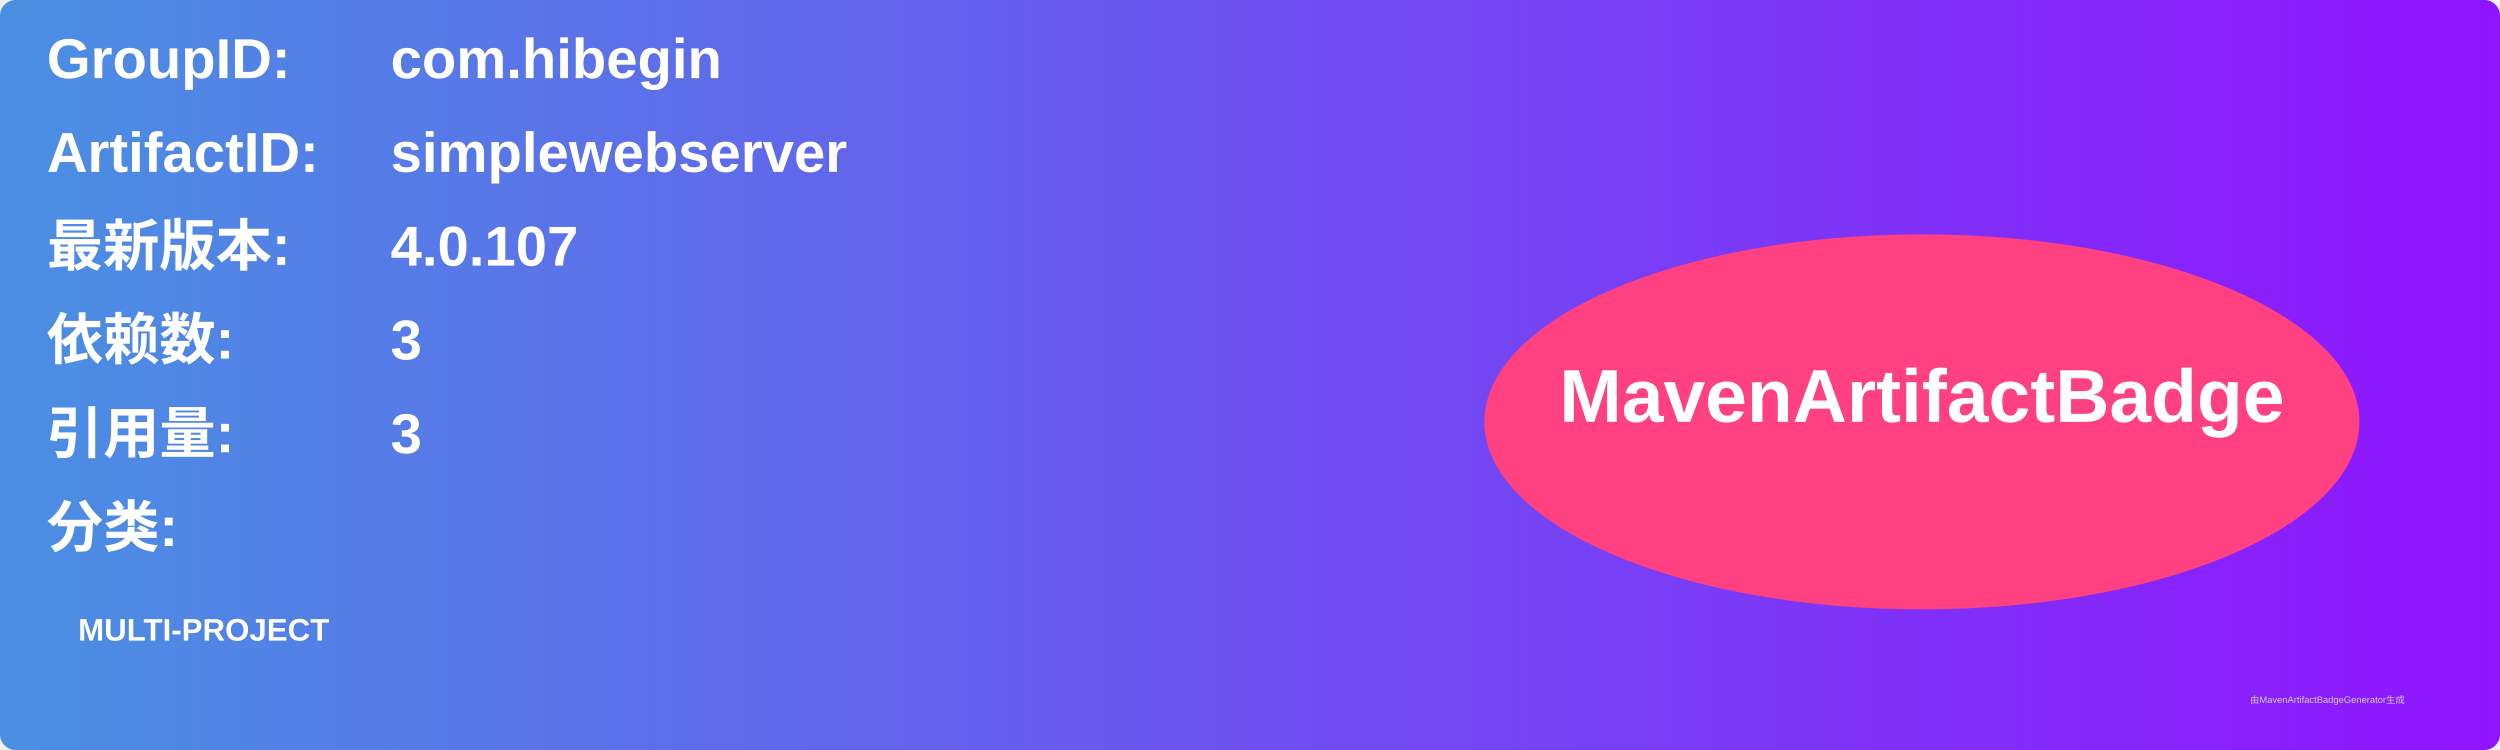
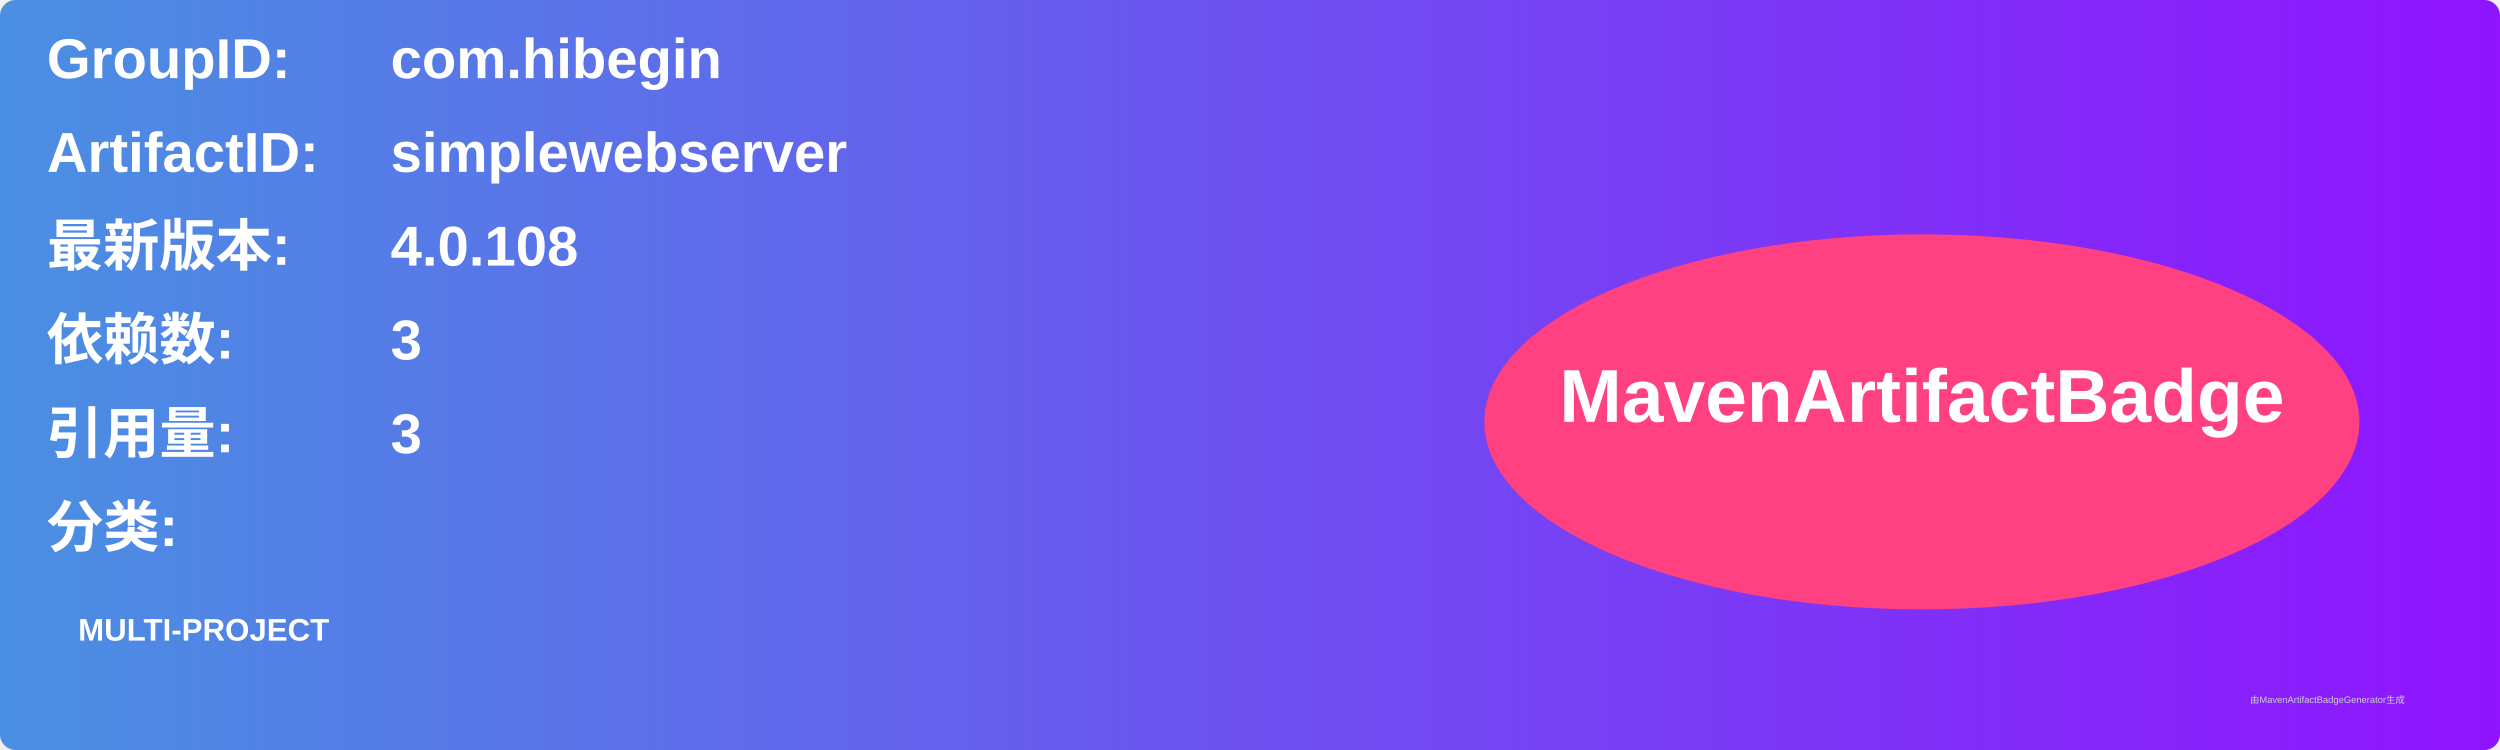
<svg xmlns="http://www.w3.org/2000/svg" width="800" height="240" viewBox="0 0 800 240">
  <linearGradient id="grad" x1="0%" y1="0%" x2="100%" y2="0%">
    <stop offset="0%" stop-color="#4a90e2" />
    <stop offset="100%" stop-color="#9013fe" />
  </linearGradient>
  <rect width="100%" height="100%" rx="5" ry="5" fill="url(#grad)" />
  <g transform="translate(15, 15)">
    <text x="0" y="10" font-family="Arial" font-size="18" fill="white" font-weight="bold" width="260">GroupID:</text>
    <text x="110" y="10" font-family="Arial" font-size="18" fill="white" font-weight="bold" width="460">com.hibegin</text>
    <text x="0" y="40" font-family="Arial" font-size="18" fill="white" font-weight="bold" width="260">ArtifactID:</text>
    <text x="110" y="40" font-family="Arial" font-size="18" fill="white" font-weight="bold" width="460">simplewebserver</text>
    <text x="0" y="70" font-family="Arial" font-size="18" fill="white" font-weight="bold">最新版本:</text>
    <text x="110" y="70" font-family="Arial" font-size="18" fill="white" font-weight="bold">
-       <tspan font-weight="bold">4.0.107</tspan>
+       <tspan font-weight="bold">4.0.108</tspan>
    </text>
    <text x="0" y="100" font-family="Arial" font-size="18" fill="white" font-weight="bold">依赖数: </text>
    <text x="110" y="100" font-family="Arial" font-size="18" fill="white">
      <tspan font-weight="bold">3</tspan>
    </text>
    <text x="0" y="130" font-family="Arial" font-size="18" fill="white" font-weight="bold">引用量: </text>
    <text x="110" y="130" font-family="Arial" font-size="18" fill="white">
      <tspan font-weight="bold">3</tspan>
    </text>
    <text x="0" y="160" font-family="Arial" font-size="18" fill="white" font-weight="bold">分类:</text>
    <text x="10" y="190" font-family="Arial" font-size="10" fill="white">
      <tspan font-weight="bold">MULTI-PROJECT</tspan>
    </text>
    <ellipse cx="600" cy="120" rx="140" ry="60" fill="#ff4081" />
    <text x="600" y="120" text-anchor="middle" font-family="Arial" font-size="24" fill="white" font-weight="bold">MavenArtifactBadge</text>
  </g>
  <text x="720" y="225" font-family="Arial" font-size="3" fill="#d0d0d0">由MavenArtifactBadgeGenerator生成</text>
</svg>
